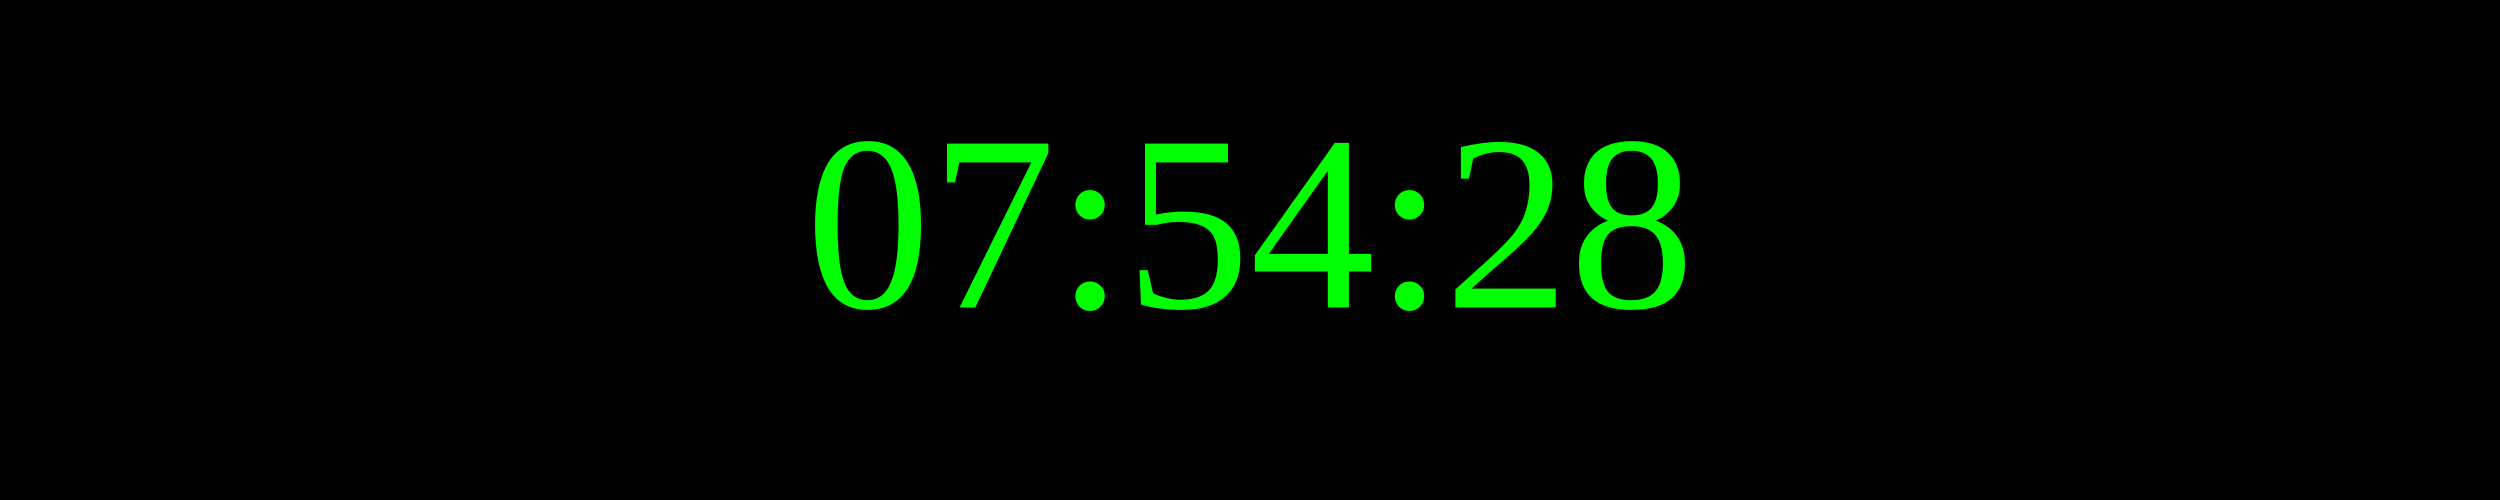
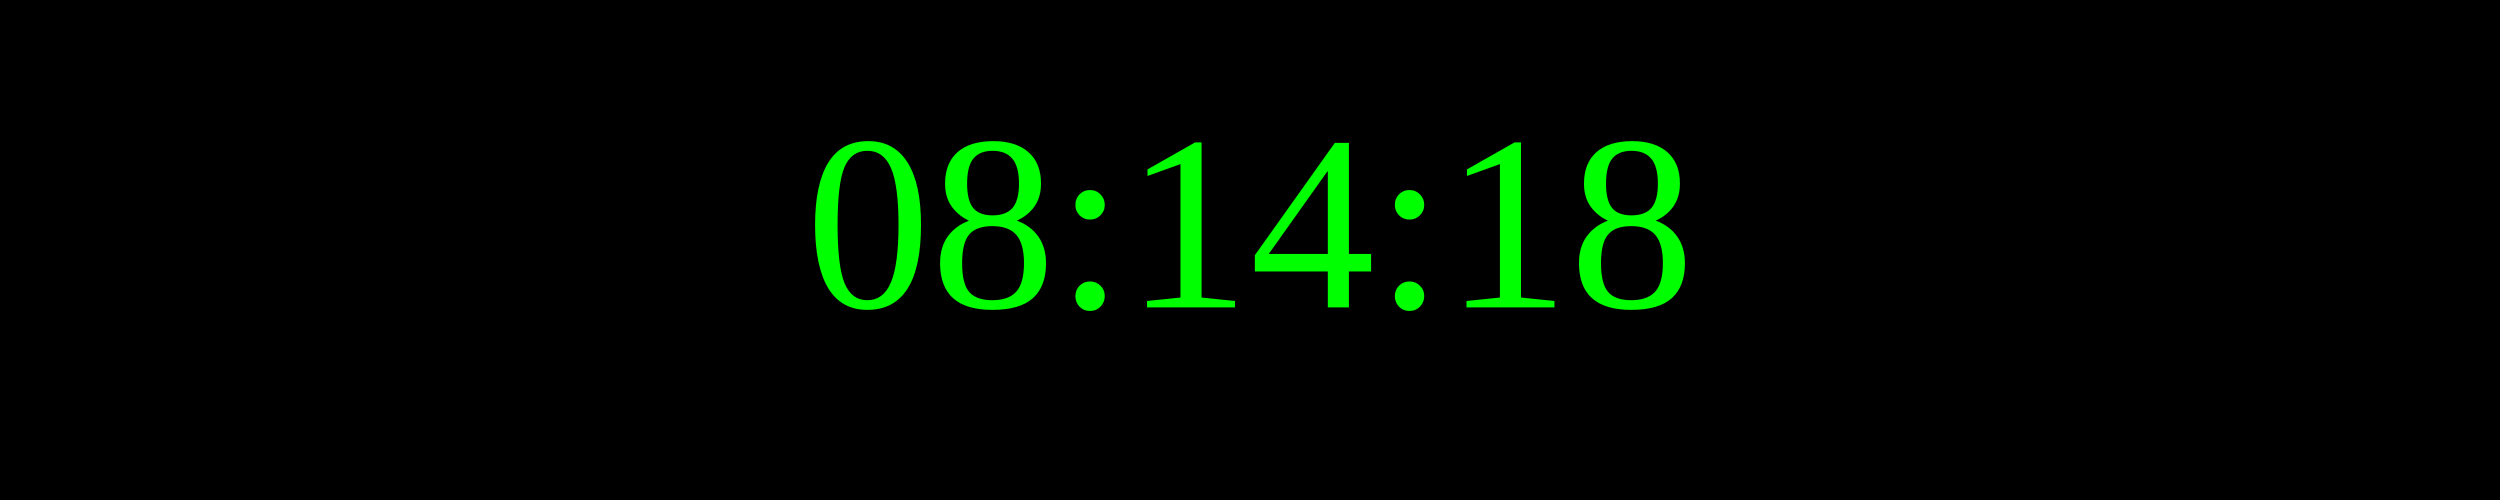
<svg xmlns="http://www.w3.org/2000/svg" width="250" height="50">
  <rect width="100%" height="100%" fill="black" />
  <text x="50%" y="50%" font-size="25" fill="lime" text-anchor="middle" dominant-baseline="middle">
- 07:54:28
+ 08:14:18
</text>
</svg>
